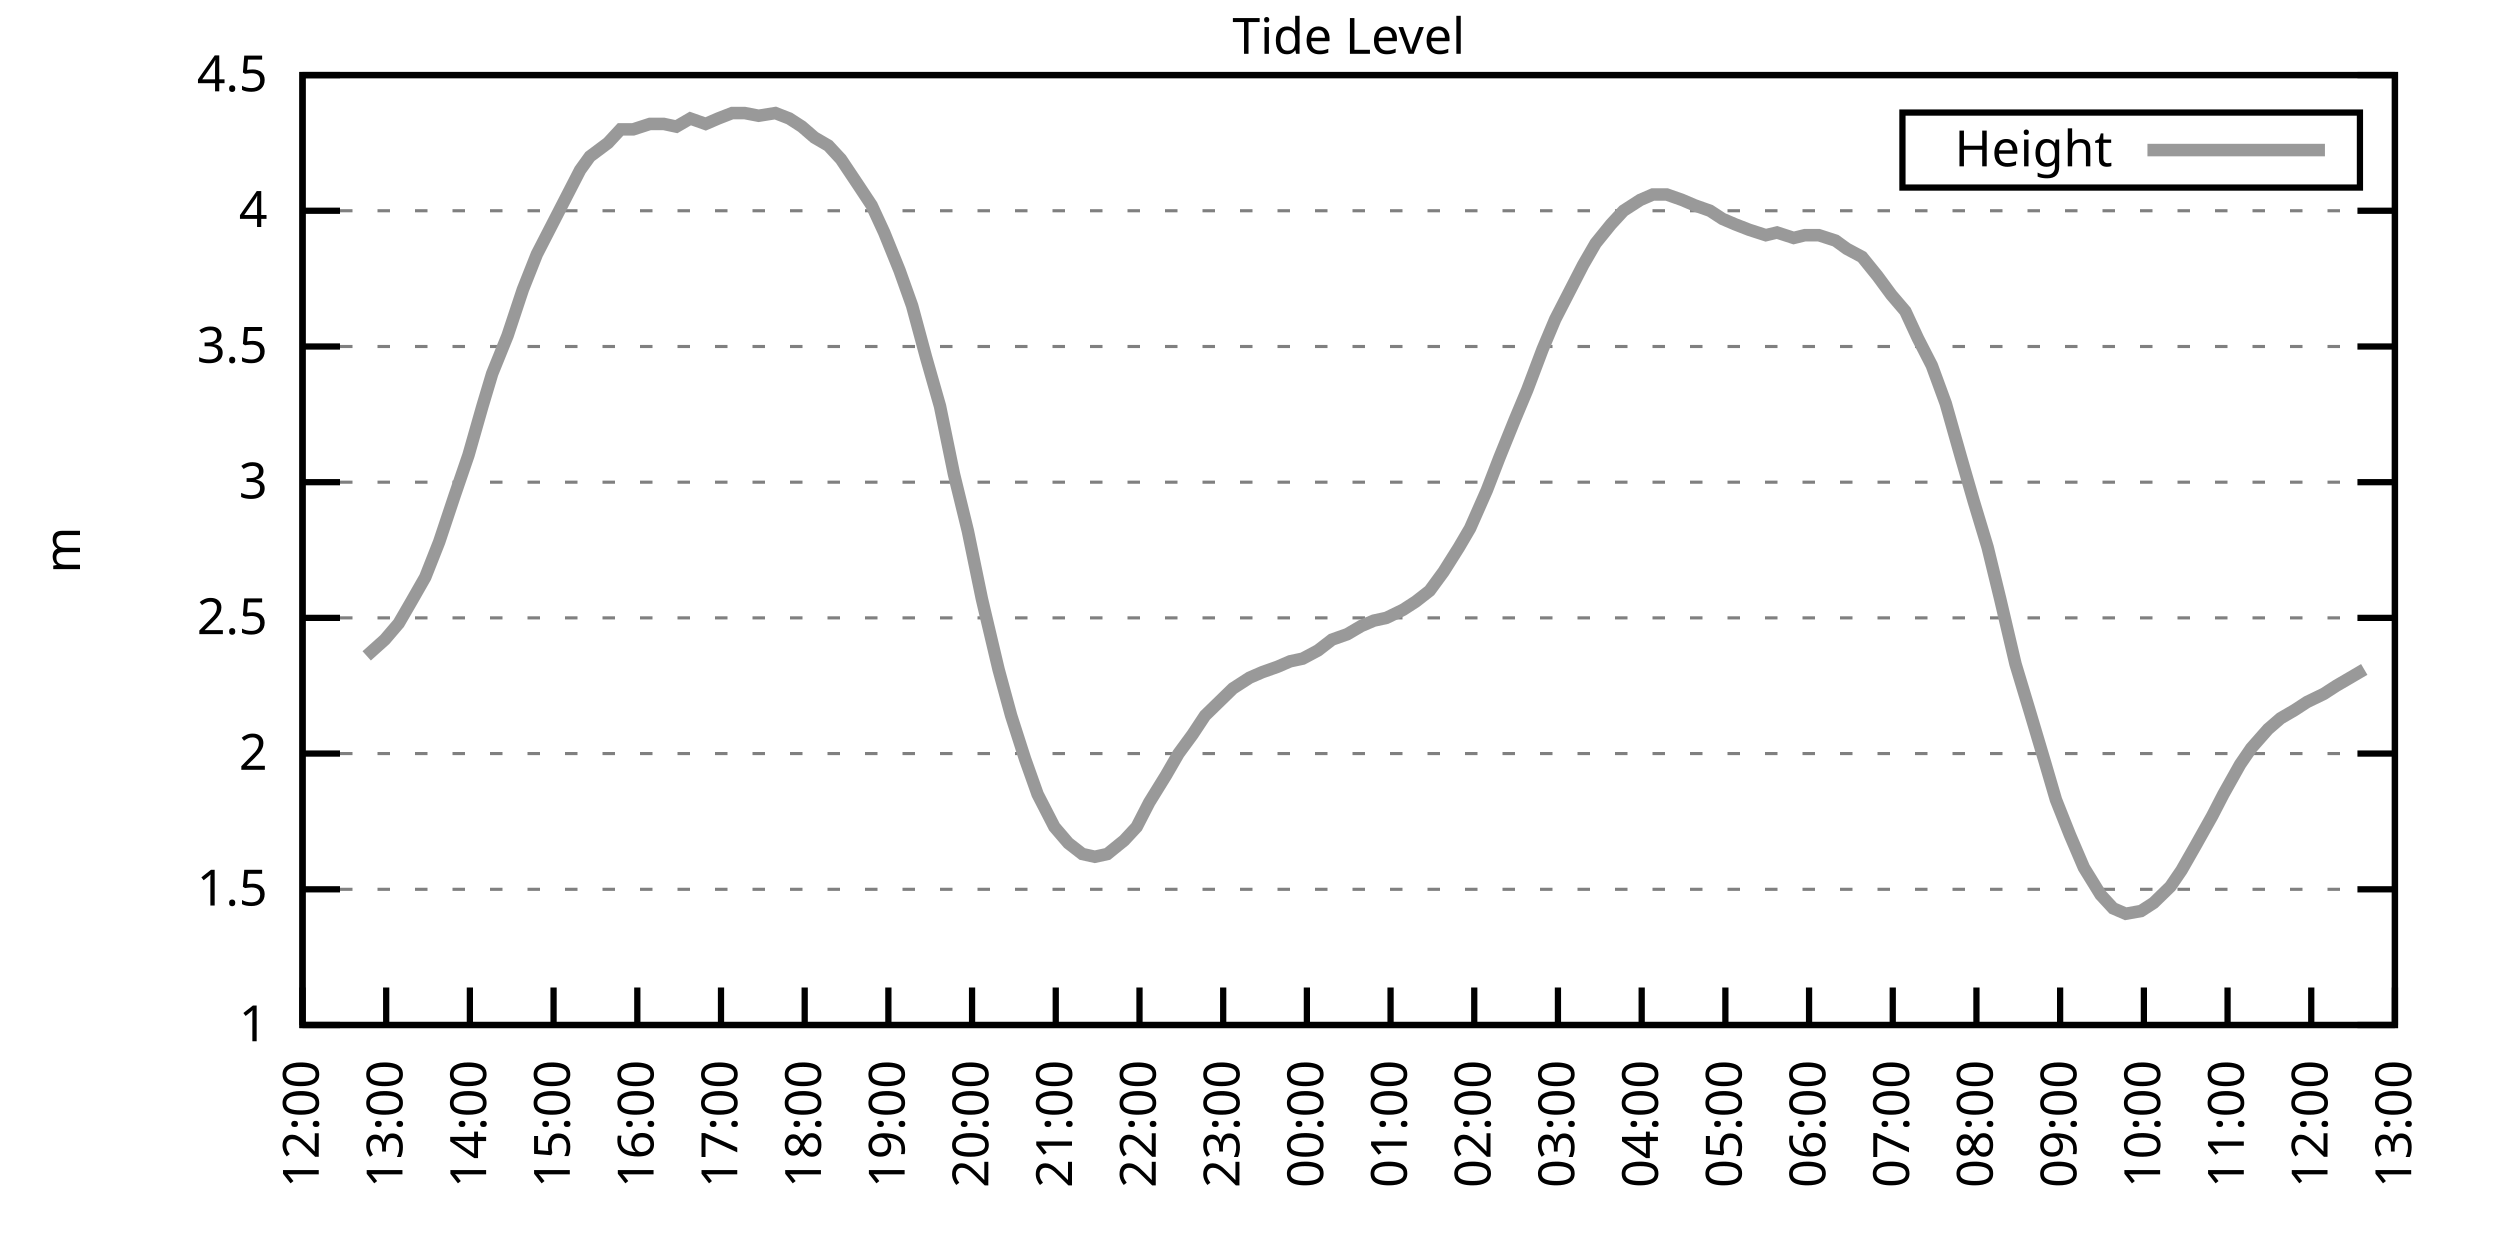
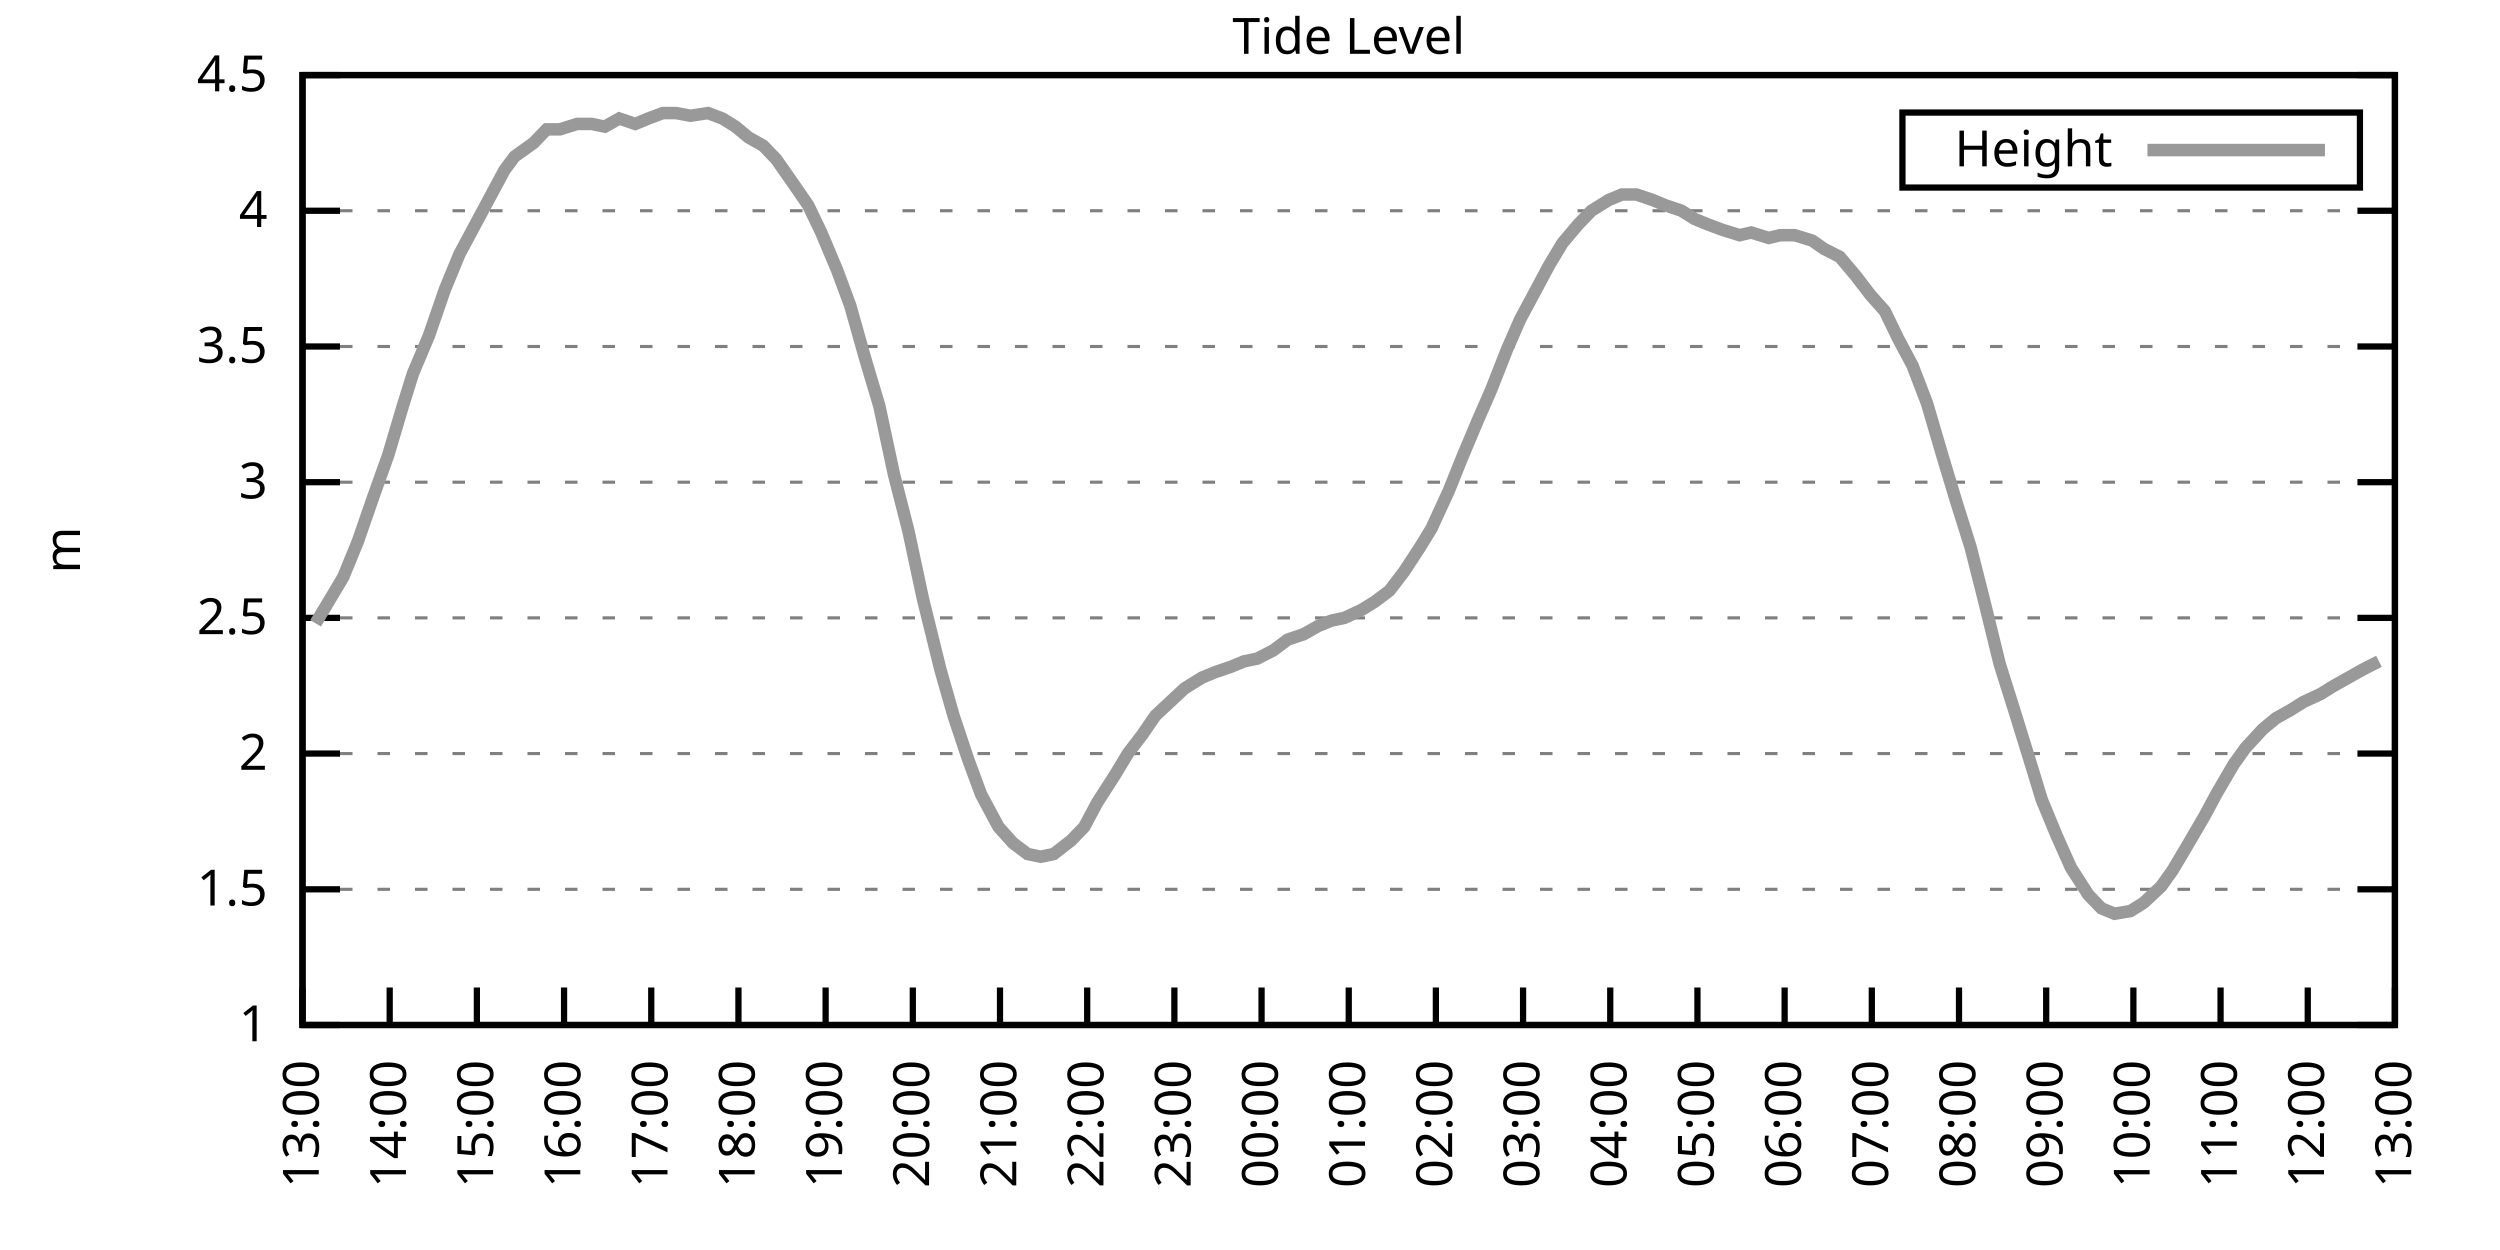
<svg xmlns="http://www.w3.org/2000/svg" xmlns:xlink="http://www.w3.org/1999/xlink" width="400" height="200" viewBox="0 0 400 200">
  <g id="gnuplot_canvas">
    <rect x="0" y="0" width="400" height="200" fill="none" />
    <defs>
      <circle id="gpDot" r="0.5" stroke-width="0.5" stroke="currentColor" />
      <path id="gpPt0" stroke-width="0.333" stroke="currentColor" d="M-1,0 h2 M0,-1 v2" />
      <path id="gpPt1" stroke-width="0.333" stroke="currentColor" d="M-1,-1 L1,1 M1,-1 L-1,1" />
      <path id="gpPt2" stroke-width="0.333" stroke="currentColor" d="M-1,0 L1,0 M0,-1 L0,1 M-1,-1 L1,1 M-1,1 L1,-1" />
      <rect id="gpPt3" stroke-width="0.333" stroke="currentColor" x="-1" y="-1" width="2" height="2" />
      <rect id="gpPt4" stroke-width="0.333" stroke="currentColor" fill="currentColor" x="-1" y="-1" width="2" height="2" />
      <circle id="gpPt5" stroke-width="0.333" stroke="currentColor" cx="0" cy="0" r="1" />
      <use xlink:href="#gpPt5" id="gpPt6" fill="currentColor" stroke="none" />
      <path id="gpPt7" stroke-width="0.333" stroke="currentColor" d="M0,-1.33 L-1.33,0.67 L1.33,0.67 z" />
      <use xlink:href="#gpPt7" id="gpPt8" fill="currentColor" stroke="none" />
      <use xlink:href="#gpPt7" id="gpPt9" stroke="currentColor" transform="rotate(180)" />
      <use xlink:href="#gpPt9" id="gpPt10" fill="currentColor" stroke="none" />
      <use xlink:href="#gpPt3" id="gpPt11" stroke="currentColor" transform="rotate(45)" />
      <use xlink:href="#gpPt11" id="gpPt12" fill="currentColor" stroke="none" />
      <path id="gpPt13" stroke-width="0.333" stroke="currentColor" d="M0,1.330 L1.265,0.411 L0.782,-1.067 L-0.782,-1.076 L-1.265,0.411 z" />
      <use xlink:href="#gpPt13" id="gpPt14" fill="currentColor" stroke="none" />
      <filter id="textbox" filterUnits="objectBoundingBox" x="0" y="0" height="1" width="1">
        <feFlood flood-color="white" flood-opacity="1" result="bgnd" />
        <feComposite in="SourceGraphic" in2="bgnd" operator="atop" />
      </filter>
      <filter id="greybox" filterUnits="objectBoundingBox" x="0" y="0" height="1" width="1">
        <feFlood flood-color="lightgrey" flood-opacity="1" result="grey" />
        <feComposite in="SourceGraphic" in2="grey" operator="atop" />
      </filter>
    </defs>
    <g fill="none" color="white" stroke="currentColor" stroke-width="1.00" stroke-linecap="butt" stroke-linejoin="miter">
</g>
    <g fill="none" color="black" stroke="currentColor" stroke-width="1.00" stroke-linecap="butt" stroke-linejoin="miter">
      <g stroke="none" shape-rendering="crispEdges">
        <polygon fill="rgb(255, 255, 255)" points="48.40,164.00 383.18,164.00 383.18,12.02 48.40,12.02 " />
      </g>
    </g>
    <g fill="none" color="black" stroke="currentColor" stroke-width="1.00" stroke-linecap="butt" stroke-linejoin="miter">
</g>
    <g fill="none" color="black" stroke="black" stroke-width="0.50" stroke-linecap="butt" stroke-linejoin="miter">
</g>
    <g fill="none" color="gray" stroke="currentColor" stroke-width="0.50" stroke-linecap="butt" stroke-linejoin="miter">
      <path stroke="gray" stroke-dasharray="2,4" class="gridline" d="M48.40,164.00 L383.19,164.00  " />
    </g>
    <g fill="none" color="gray" stroke="gray" stroke-width="1.00" stroke-linecap="butt" stroke-linejoin="miter">
</g>
    <g fill="none" color="black" stroke="currentColor" stroke-width="1.00" stroke-linecap="butt" stroke-linejoin="miter">
      <path stroke="black" d="M48.40,164.00 L54.40,164.00 M383.19,164.00 L377.19,164.00  " />
      <g transform="translate(42.80,166.60)" stroke="none" fill="black" font-family="Sans" font-size="8.00" text-anchor="end">
        <text>
          <tspan font-family="Sans"> 1</tspan>
        </text>
      </g>
    </g>
    <g fill="none" color="black" stroke="currentColor" stroke-width="1.00" stroke-linecap="butt" stroke-linejoin="miter">
</g>
    <g fill="none" color="black" stroke="black" stroke-width="0.50" stroke-linecap="butt" stroke-linejoin="miter">
</g>
    <g fill="none" color="gray" stroke="currentColor" stroke-width="0.50" stroke-linecap="butt" stroke-linejoin="miter">
      <path stroke="gray" stroke-dasharray="2,4" class="gridline" d="M48.40,142.29 L383.19,142.29  " />
    </g>
    <g fill="none" color="gray" stroke="gray" stroke-width="1.00" stroke-linecap="butt" stroke-linejoin="miter">
</g>
    <g fill="none" color="black" stroke="currentColor" stroke-width="1.00" stroke-linecap="butt" stroke-linejoin="miter">
      <path stroke="black" d="M48.40,142.29 L54.40,142.29 M383.19,142.29 L377.19,142.29  " />
      <g transform="translate(42.80,144.89)" stroke="none" fill="black" font-family="Sans" font-size="8.00" text-anchor="end">
        <text>
          <tspan font-family="Sans"> 1.5</tspan>
        </text>
      </g>
    </g>
    <g fill="none" color="black" stroke="currentColor" stroke-width="1.00" stroke-linecap="butt" stroke-linejoin="miter">
</g>
    <g fill="none" color="black" stroke="black" stroke-width="0.50" stroke-linecap="butt" stroke-linejoin="miter">
</g>
    <g fill="none" color="gray" stroke="currentColor" stroke-width="0.50" stroke-linecap="butt" stroke-linejoin="miter">
      <path stroke="gray" stroke-dasharray="2,4" class="gridline" d="M48.40,120.57 L383.19,120.57  " />
    </g>
    <g fill="none" color="gray" stroke="gray" stroke-width="1.00" stroke-linecap="butt" stroke-linejoin="miter">
</g>
    <g fill="none" color="black" stroke="currentColor" stroke-width="1.00" stroke-linecap="butt" stroke-linejoin="miter">
      <path stroke="black" d="M48.40,120.57 L54.40,120.57 M383.19,120.57 L377.19,120.57  " />
      <g transform="translate(42.80,123.17)" stroke="none" fill="black" font-family="Sans" font-size="8.00" text-anchor="end">
        <text>
          <tspan font-family="Sans"> 2</tspan>
        </text>
      </g>
    </g>
    <g fill="none" color="black" stroke="currentColor" stroke-width="1.00" stroke-linecap="butt" stroke-linejoin="miter">
</g>
    <g fill="none" color="black" stroke="black" stroke-width="0.50" stroke-linecap="butt" stroke-linejoin="miter">
</g>
    <g fill="none" color="gray" stroke="currentColor" stroke-width="0.50" stroke-linecap="butt" stroke-linejoin="miter">
      <path stroke="gray" stroke-dasharray="2,4" class="gridline" d="M48.40,98.86 L383.19,98.86  " />
    </g>
    <g fill="none" color="gray" stroke="gray" stroke-width="1.00" stroke-linecap="butt" stroke-linejoin="miter">
</g>
    <g fill="none" color="black" stroke="currentColor" stroke-width="1.00" stroke-linecap="butt" stroke-linejoin="miter">
      <path stroke="black" d="M48.40,98.86 L54.40,98.86 M383.19,98.86 L377.19,98.86  " />
      <g transform="translate(42.80,101.46)" stroke="none" fill="black" font-family="Sans" font-size="8.00" text-anchor="end">
        <text>
          <tspan font-family="Sans"> 2.5</tspan>
        </text>
      </g>
    </g>
    <g fill="none" color="black" stroke="currentColor" stroke-width="1.00" stroke-linecap="butt" stroke-linejoin="miter">
</g>
    <g fill="none" color="black" stroke="black" stroke-width="0.50" stroke-linecap="butt" stroke-linejoin="miter">
</g>
    <g fill="none" color="gray" stroke="currentColor" stroke-width="0.50" stroke-linecap="butt" stroke-linejoin="miter">
      <path stroke="gray" stroke-dasharray="2,4" class="gridline" d="M48.40,77.15 L383.19,77.15  " />
    </g>
    <g fill="none" color="gray" stroke="gray" stroke-width="1.00" stroke-linecap="butt" stroke-linejoin="miter">
</g>
    <g fill="none" color="black" stroke="currentColor" stroke-width="1.00" stroke-linecap="butt" stroke-linejoin="miter">
      <path stroke="black" d="M48.40,77.15 L54.40,77.15 M383.19,77.15 L377.19,77.15  " />
      <g transform="translate(42.80,79.75)" stroke="none" fill="black" font-family="Sans" font-size="8.00" text-anchor="end">
        <text>
          <tspan font-family="Sans"> 3</tspan>
        </text>
      </g>
    </g>
    <g fill="none" color="black" stroke="currentColor" stroke-width="1.00" stroke-linecap="butt" stroke-linejoin="miter">
</g>
    <g fill="none" color="black" stroke="black" stroke-width="0.50" stroke-linecap="butt" stroke-linejoin="miter">
</g>
    <g fill="none" color="gray" stroke="currentColor" stroke-width="0.50" stroke-linecap="butt" stroke-linejoin="miter">
      <path stroke="gray" stroke-dasharray="2,4" class="gridline" d="M48.40,55.44 L383.19,55.44  " />
    </g>
    <g fill="none" color="gray" stroke="gray" stroke-width="1.00" stroke-linecap="butt" stroke-linejoin="miter">
</g>
    <g fill="none" color="black" stroke="currentColor" stroke-width="1.00" stroke-linecap="butt" stroke-linejoin="miter">
      <path stroke="black" d="M48.40,55.44 L54.40,55.44 M383.19,55.44 L377.19,55.44  " />
      <g transform="translate(42.80,58.04)" stroke="none" fill="black" font-family="Sans" font-size="8.00" text-anchor="end">
        <text>
          <tspan font-family="Sans"> 3.5</tspan>
        </text>
      </g>
    </g>
    <g fill="none" color="black" stroke="currentColor" stroke-width="1.00" stroke-linecap="butt" stroke-linejoin="miter">
</g>
    <g fill="none" color="black" stroke="black" stroke-width="0.50" stroke-linecap="butt" stroke-linejoin="miter">
</g>
    <g fill="none" color="gray" stroke="currentColor" stroke-width="0.50" stroke-linecap="butt" stroke-linejoin="miter">
      <path stroke="gray" stroke-dasharray="2,4" class="gridline" d="M48.40,33.72 L383.19,33.72  " />
    </g>
    <g fill="none" color="gray" stroke="gray" stroke-width="1.00" stroke-linecap="butt" stroke-linejoin="miter">
</g>
    <g fill="none" color="black" stroke="currentColor" stroke-width="1.00" stroke-linecap="butt" stroke-linejoin="miter">
      <path stroke="black" d="M48.40,33.72 L54.40,33.72 M383.19,33.72 L377.19,33.72  " />
      <g transform="translate(42.80,36.32)" stroke="none" fill="black" font-family="Sans" font-size="8.00" text-anchor="end">
        <text>
          <tspan font-family="Sans"> 4</tspan>
        </text>
      </g>
    </g>
    <g fill="none" color="black" stroke="currentColor" stroke-width="1.00" stroke-linecap="butt" stroke-linejoin="miter">
</g>
    <g fill="none" color="black" stroke="black" stroke-width="0.50" stroke-linecap="butt" stroke-linejoin="miter">
</g>
    <g fill="none" color="gray" stroke="currentColor" stroke-width="0.50" stroke-linecap="butt" stroke-linejoin="miter">
      <path stroke="gray" stroke-dasharray="2,4" class="gridline" d="M48.40,12.01 L383.19,12.01  " />
    </g>
    <g fill="none" color="gray" stroke="gray" stroke-width="1.00" stroke-linecap="butt" stroke-linejoin="miter">
</g>
    <g fill="none" color="black" stroke="currentColor" stroke-width="1.00" stroke-linecap="butt" stroke-linejoin="miter">
      <path stroke="black" d="M48.40,12.01 L54.40,12.01 M383.19,12.01 L377.19,12.01  " />
      <g transform="translate(42.80,14.61)" stroke="none" fill="black" font-family="Sans" font-size="8.00" text-anchor="end">
        <text>
          <tspan font-family="Sans"> 4.5</tspan>
        </text>
      </g>
    </g>
    <g fill="none" color="black" stroke="currentColor" stroke-width="1.00" stroke-linecap="butt" stroke-linejoin="miter">
      <path stroke="black" d="M48.40,164.00 L48.40,158.00  " />
      <g transform="translate(51.00,169.60) rotate(270.00)" stroke="none" fill="black" font-family="Sans" font-size="8.00" text-anchor="end">
        <text>
-           <tspan font-family="Sans">12:00</tspan>
-         </text>
-       </g>
-     </g>
-     <g fill="none" color="black" stroke="currentColor" stroke-width="1.00" stroke-linecap="butt" stroke-linejoin="miter">
-       <path stroke="black" d="M61.79,164.00 L61.79,158.00  " />
-       <g transform="translate(64.39,169.60) rotate(270.00)" stroke="none" fill="black" font-family="Sans" font-size="8.00" text-anchor="end">
-         <text>
          <tspan font-family="Sans">13:00</tspan>
        </text>
      </g>
    </g>
    <g fill="none" color="black" stroke="currentColor" stroke-width="1.00" stroke-linecap="butt" stroke-linejoin="miter">
-       <path stroke="black" d="M75.18,164.00 L75.18,158.00  " />
-       <g transform="translate(77.78,169.60) rotate(270.00)" stroke="none" fill="black" font-family="Sans" font-size="8.00" text-anchor="end">
+       <path stroke="black" d="M62.35,164.00 L62.35,158.00  " />
+       <g transform="translate(64.95,169.60) rotate(270.00)" stroke="none" fill="black" font-family="Sans" font-size="8.00" text-anchor="end">
        <text>
          <tspan font-family="Sans">14:00</tspan>
        </text>
      </g>
    </g>
    <g fill="none" color="black" stroke="currentColor" stroke-width="1.00" stroke-linecap="butt" stroke-linejoin="miter">
-       <path stroke="black" d="M88.57,164.00 L88.57,158.00  " />
-       <g transform="translate(91.17,169.60) rotate(270.00)" stroke="none" fill="black" font-family="Sans" font-size="8.00" text-anchor="end">
+       <path stroke="black" d="M76.30,164.00 L76.30,158.00  " />
+       <g transform="translate(78.90,169.60) rotate(270.00)" stroke="none" fill="black" font-family="Sans" font-size="8.00" text-anchor="end">
        <text>
          <tspan font-family="Sans">15:00</tspan>
        </text>
      </g>
    </g>
    <g fill="none" color="black" stroke="currentColor" stroke-width="1.00" stroke-linecap="butt" stroke-linejoin="miter">
-       <path stroke="black" d="M101.97,164.00 L101.97,158.00  " />
-       <g transform="translate(104.57,169.60) rotate(270.00)" stroke="none" fill="black" font-family="Sans" font-size="8.00" text-anchor="end">
+       <path stroke="black" d="M90.25,164.00 L90.25,158.00  " />
+       <g transform="translate(92.85,169.60) rotate(270.00)" stroke="none" fill="black" font-family="Sans" font-size="8.00" text-anchor="end">
        <text>
          <tspan font-family="Sans">16:00</tspan>
        </text>
      </g>
    </g>
    <g fill="none" color="black" stroke="currentColor" stroke-width="1.00" stroke-linecap="butt" stroke-linejoin="miter">
-       <path stroke="black" d="M115.36,164.00 L115.36,158.00  " />
-       <g transform="translate(117.96,169.60) rotate(270.00)" stroke="none" fill="black" font-family="Sans" font-size="8.00" text-anchor="end">
+       <path stroke="black" d="M104.20,164.00 L104.20,158.00  " />
+       <g transform="translate(106.80,169.60) rotate(270.00)" stroke="none" fill="black" font-family="Sans" font-size="8.00" text-anchor="end">
        <text>
          <tspan font-family="Sans">17:00</tspan>
        </text>
      </g>
    </g>
    <g fill="none" color="black" stroke="currentColor" stroke-width="1.00" stroke-linecap="butt" stroke-linejoin="miter">
-       <path stroke="black" d="M128.75,164.00 L128.75,158.00  " />
-       <g transform="translate(131.35,169.60) rotate(270.00)" stroke="none" fill="black" font-family="Sans" font-size="8.00" text-anchor="end">
+       <path stroke="black" d="M118.15,164.00 L118.15,158.00  " />
+       <g transform="translate(120.75,169.60) rotate(270.00)" stroke="none" fill="black" font-family="Sans" font-size="8.00" text-anchor="end">
        <text>
          <tspan font-family="Sans">18:00</tspan>
        </text>
      </g>
    </g>
    <g fill="none" color="black" stroke="currentColor" stroke-width="1.00" stroke-linecap="butt" stroke-linejoin="miter">
-       <path stroke="black" d="M142.14,164.00 L142.14,158.00  " />
-       <g transform="translate(144.74,169.60) rotate(270.00)" stroke="none" fill="black" font-family="Sans" font-size="8.00" text-anchor="end">
+       <path stroke="black" d="M132.10,164.00 L132.10,158.00  " />
+       <g transform="translate(134.70,169.60) rotate(270.00)" stroke="none" fill="black" font-family="Sans" font-size="8.00" text-anchor="end">
        <text>
          <tspan font-family="Sans">19:00</tspan>
        </text>
      </g>
    </g>
    <g fill="none" color="black" stroke="currentColor" stroke-width="1.00" stroke-linecap="butt" stroke-linejoin="miter">
-       <path stroke="black" d="M155.53,164.00 L155.53,158.00  " />
-       <g transform="translate(158.13,169.60) rotate(270.00)" stroke="none" fill="black" font-family="Sans" font-size="8.00" text-anchor="end">
+       <path stroke="black" d="M146.05,164.00 L146.05,158.00  " />
+       <g transform="translate(148.65,169.60) rotate(270.00)" stroke="none" fill="black" font-family="Sans" font-size="8.00" text-anchor="end">
        <text>
          <tspan font-family="Sans">20:00</tspan>
        </text>
      </g>
    </g>
    <g fill="none" color="black" stroke="currentColor" stroke-width="1.00" stroke-linecap="butt" stroke-linejoin="miter">
-       <path stroke="black" d="M168.92,164.00 L168.92,158.00  " />
-       <g transform="translate(171.52,169.60) rotate(270.00)" stroke="none" fill="black" font-family="Sans" font-size="8.00" text-anchor="end">
+       <path stroke="black" d="M160.00,164.00 L160.00,158.00  " />
+       <g transform="translate(162.60,169.60) rotate(270.00)" stroke="none" fill="black" font-family="Sans" font-size="8.00" text-anchor="end">
        <text>
          <tspan font-family="Sans">21:00</tspan>
        </text>
      </g>
    </g>
    <g fill="none" color="black" stroke="currentColor" stroke-width="1.00" stroke-linecap="butt" stroke-linejoin="miter">
-       <path stroke="black" d="M182.32,164.00 L182.32,158.00  " />
-       <g transform="translate(184.92,169.60) rotate(270.00)" stroke="none" fill="black" font-family="Sans" font-size="8.00" text-anchor="end">
+       <path stroke="black" d="M173.95,164.00 L173.95,158.00  " />
+       <g transform="translate(176.55,169.60) rotate(270.00)" stroke="none" fill="black" font-family="Sans" font-size="8.00" text-anchor="end">
        <text>
          <tspan font-family="Sans">22:00</tspan>
        </text>
      </g>
    </g>
    <g fill="none" color="black" stroke="currentColor" stroke-width="1.00" stroke-linecap="butt" stroke-linejoin="miter">
-       <path stroke="black" d="M195.71,164.00 L195.71,158.00  " />
-       <g transform="translate(198.31,169.60) rotate(270.00)" stroke="none" fill="black" font-family="Sans" font-size="8.00" text-anchor="end">
+       <path stroke="black" d="M187.90,164.00 L187.90,158.00  " />
+       <g transform="translate(190.50,169.60) rotate(270.00)" stroke="none" fill="black" font-family="Sans" font-size="8.00" text-anchor="end">
        <text>
          <tspan font-family="Sans">23:00</tspan>
        </text>
      </g>
    </g>
    <g fill="none" color="black" stroke="currentColor" stroke-width="1.00" stroke-linecap="butt" stroke-linejoin="miter">
-       <path stroke="black" d="M209.10,164.00 L209.10,158.00  " />
-       <g transform="translate(211.70,169.60) rotate(270.00)" stroke="none" fill="black" font-family="Sans" font-size="8.00" text-anchor="end">
+       <path stroke="black" d="M201.85,164.00 L201.85,158.00  " />
+       <g transform="translate(204.45,169.60) rotate(270.00)" stroke="none" fill="black" font-family="Sans" font-size="8.00" text-anchor="end">
        <text>
          <tspan font-family="Sans">00:00</tspan>
        </text>
      </g>
    </g>
    <g fill="none" color="black" stroke="currentColor" stroke-width="1.00" stroke-linecap="butt" stroke-linejoin="miter">
-       <path stroke="black" d="M222.49,164.00 L222.49,158.00  " />
-       <g transform="translate(225.09,169.60) rotate(270.00)" stroke="none" fill="black" font-family="Sans" font-size="8.00" text-anchor="end">
+       <path stroke="black" d="M215.80,164.00 L215.80,158.00  " />
+       <g transform="translate(218.40,169.60) rotate(270.00)" stroke="none" fill="black" font-family="Sans" font-size="8.00" text-anchor="end">
        <text>
          <tspan font-family="Sans">01:00</tspan>
        </text>
      </g>
    </g>
    <g fill="none" color="black" stroke="currentColor" stroke-width="1.00" stroke-linecap="butt" stroke-linejoin="miter">
-       <path stroke="black" d="M235.88,164.00 L235.88,158.00  " />
-       <g transform="translate(238.48,169.60) rotate(270.00)" stroke="none" fill="black" font-family="Sans" font-size="8.00" text-anchor="end">
+       <path stroke="black" d="M229.74,164.00 L229.74,158.00  " />
+       <g transform="translate(232.34,169.60) rotate(270.00)" stroke="none" fill="black" font-family="Sans" font-size="8.00" text-anchor="end">
        <text>
          <tspan font-family="Sans">02:00</tspan>
        </text>
      </g>
    </g>
    <g fill="none" color="black" stroke="currentColor" stroke-width="1.00" stroke-linecap="butt" stroke-linejoin="miter">
-       <path stroke="black" d="M249.27,164.00 L249.27,158.00  " />
-       <g transform="translate(251.87,169.60) rotate(270.00)" stroke="none" fill="black" font-family="Sans" font-size="8.00" text-anchor="end">
+       <path stroke="black" d="M243.69,164.00 L243.69,158.00  " />
+       <g transform="translate(246.29,169.60) rotate(270.00)" stroke="none" fill="black" font-family="Sans" font-size="8.00" text-anchor="end">
        <text>
          <tspan font-family="Sans">03:00</tspan>
        </text>
      </g>
    </g>
    <g fill="none" color="black" stroke="currentColor" stroke-width="1.00" stroke-linecap="butt" stroke-linejoin="miter">
-       <path stroke="black" d="M262.67,164.00 L262.67,158.00  " />
-       <g transform="translate(265.27,169.60) rotate(270.00)" stroke="none" fill="black" font-family="Sans" font-size="8.00" text-anchor="end">
+       <path stroke="black" d="M257.64,164.00 L257.64,158.00  " />
+       <g transform="translate(260.24,169.60) rotate(270.00)" stroke="none" fill="black" font-family="Sans" font-size="8.00" text-anchor="end">
        <text>
          <tspan font-family="Sans">04:00</tspan>
        </text>
      </g>
    </g>
    <g fill="none" color="black" stroke="currentColor" stroke-width="1.00" stroke-linecap="butt" stroke-linejoin="miter">
-       <path stroke="black" d="M276.06,164.00 L276.06,158.00  " />
-       <g transform="translate(278.66,169.60) rotate(270.00)" stroke="none" fill="black" font-family="Sans" font-size="8.00" text-anchor="end">
+       <path stroke="black" d="M271.59,164.00 L271.59,158.00  " />
+       <g transform="translate(274.19,169.60) rotate(270.00)" stroke="none" fill="black" font-family="Sans" font-size="8.00" text-anchor="end">
        <text>
          <tspan font-family="Sans">05:00</tspan>
        </text>
      </g>
    </g>
    <g fill="none" color="black" stroke="currentColor" stroke-width="1.00" stroke-linecap="butt" stroke-linejoin="miter">
-       <path stroke="black" d="M289.45,164.00 L289.45,158.00  " />
-       <g transform="translate(292.05,169.60) rotate(270.00)" stroke="none" fill="black" font-family="Sans" font-size="8.00" text-anchor="end">
+       <path stroke="black" d="M285.54,164.00 L285.54,158.00  " />
+       <g transform="translate(288.14,169.60) rotate(270.00)" stroke="none" fill="black" font-family="Sans" font-size="8.00" text-anchor="end">
        <text>
          <tspan font-family="Sans">06:00</tspan>
        </text>
      </g>
    </g>
    <g fill="none" color="black" stroke="currentColor" stroke-width="1.00" stroke-linecap="butt" stroke-linejoin="miter">
-       <path stroke="black" d="M302.84,164.00 L302.84,158.00  " />
-       <g transform="translate(305.44,169.60) rotate(270.00)" stroke="none" fill="black" font-family="Sans" font-size="8.00" text-anchor="end">
+       <path stroke="black" d="M299.49,164.00 L299.49,158.00  " />
+       <g transform="translate(302.09,169.60) rotate(270.00)" stroke="none" fill="black" font-family="Sans" font-size="8.00" text-anchor="end">
        <text>
          <tspan font-family="Sans">07:00</tspan>
        </text>
      </g>
    </g>
    <g fill="none" color="black" stroke="currentColor" stroke-width="1.00" stroke-linecap="butt" stroke-linejoin="miter">
-       <path stroke="black" d="M316.23,164.00 L316.23,158.00  " />
-       <g transform="translate(318.83,169.60) rotate(270.00)" stroke="none" fill="black" font-family="Sans" font-size="8.00" text-anchor="end">
+       <path stroke="black" d="M313.44,164.00 L313.44,158.00  " />
+       <g transform="translate(316.04,169.60) rotate(270.00)" stroke="none" fill="black" font-family="Sans" font-size="8.00" text-anchor="end">
        <text>
          <tspan font-family="Sans">08:00</tspan>
        </text>
      </g>
    </g>
    <g fill="none" color="black" stroke="currentColor" stroke-width="1.00" stroke-linecap="butt" stroke-linejoin="miter">
-       <path stroke="black" d="M329.62,164.00 L329.62,158.00  " />
-       <g transform="translate(332.22,169.60) rotate(270.00)" stroke="none" fill="black" font-family="Sans" font-size="8.00" text-anchor="end">
+       <path stroke="black" d="M327.39,164.00 L327.39,158.00  " />
+       <g transform="translate(329.99,169.60) rotate(270.00)" stroke="none" fill="black" font-family="Sans" font-size="8.00" text-anchor="end">
        <text>
          <tspan font-family="Sans">09:00</tspan>
        </text>
      </g>
    </g>
    <g fill="none" color="black" stroke="currentColor" stroke-width="1.00" stroke-linecap="butt" stroke-linejoin="miter">
-       <path stroke="black" d="M343.02,164.00 L343.02,158.00  " />
-       <g transform="translate(345.62,169.60) rotate(270.00)" stroke="none" fill="black" font-family="Sans" font-size="8.00" text-anchor="end">
+       <path stroke="black" d="M341.34,164.00 L341.34,158.00  " />
+       <g transform="translate(343.94,169.60) rotate(270.00)" stroke="none" fill="black" font-family="Sans" font-size="8.00" text-anchor="end">
        <text>
          <tspan font-family="Sans">10:00</tspan>
        </text>
      </g>
    </g>
    <g fill="none" color="black" stroke="currentColor" stroke-width="1.00" stroke-linecap="butt" stroke-linejoin="miter">
-       <path stroke="black" d="M356.41,164.00 L356.41,158.00  " />
-       <g transform="translate(359.01,169.60) rotate(270.00)" stroke="none" fill="black" font-family="Sans" font-size="8.00" text-anchor="end">
+       <path stroke="black" d="M355.29,164.00 L355.29,158.00  " />
+       <g transform="translate(357.89,169.60) rotate(270.00)" stroke="none" fill="black" font-family="Sans" font-size="8.00" text-anchor="end">
        <text>
          <tspan font-family="Sans">11:00</tspan>
        </text>
      </g>
    </g>
    <g fill="none" color="black" stroke="currentColor" stroke-width="1.00" stroke-linecap="butt" stroke-linejoin="miter">
-       <path stroke="black" d="M369.80,164.00 L369.80,158.00  " />
-       <g transform="translate(372.40,169.60) rotate(270.00)" stroke="none" fill="black" font-family="Sans" font-size="8.00" text-anchor="end">
+       <path stroke="black" d="M369.24,164.00 L369.24,158.00  " />
+       <g transform="translate(371.84,169.60) rotate(270.00)" stroke="none" fill="black" font-family="Sans" font-size="8.00" text-anchor="end">
        <text>
          <tspan font-family="Sans">12:00</tspan>
        </text>
      </g>
    </g>
    <g fill="none" color="black" stroke="currentColor" stroke-width="1.00" stroke-linecap="butt" stroke-linejoin="miter">
      <path stroke="black" d="M383.19,164.00 L383.19,158.00  " />
      <g transform="translate(385.79,169.60) rotate(270.00)" stroke="none" fill="black" font-family="Sans" font-size="8.00" text-anchor="end">
        <text>
          <tspan font-family="Sans">13:00</tspan>
        </text>
      </g>
    </g>
    <g fill="none" color="black" stroke="currentColor" stroke-width="1.00" stroke-linecap="butt" stroke-linejoin="miter">
</g>
    <g fill="none" color="black" stroke="currentColor" stroke-width="1.00" stroke-linecap="butt" stroke-linejoin="miter">
      <path stroke="black" d="M48.40,12.01 L48.40,164.00 L383.19,164.00 L383.19,12.01 L48.40,12.01 Z  " />
    </g>
    <g fill="none" color="black" stroke="currentColor" stroke-width="1.00" stroke-linecap="butt" stroke-linejoin="miter">
</g>
    <g fill="none" color="black" stroke="currentColor" stroke-width="1.00" stroke-linecap="butt" stroke-linejoin="miter">
      <path stroke="black" d="M304.39,30.01 L304.39,18.01 L377.59,18.01 L377.59,30.01 L304.39,30.01 Z  " />
    </g>
    <g id="Tide_level_plot_1">
      <g fill="none" color="white" stroke="black" stroke-width="2.00" stroke-linecap="butt" stroke-linejoin="miter">
</g>
      <g fill="none" color="black" stroke="currentColor" stroke-width="2.00" stroke-linecap="butt" stroke-linejoin="miter">
        <g transform="translate(337.99,26.61)" stroke="none" fill="black" font-family="Sans" font-size="8.00" text-anchor="end">
          <text>
            <tspan font-family="Sans">Height</tspan>
          </text>
        </g>
      </g>
      <g fill="none" color="black" stroke="currentColor" stroke-width="2.00" stroke-linecap="butt" stroke-linejoin="miter">
-         <path stroke="rgb(153, 153, 153)" d="M343.59,24.01 L371.99,24.01 M58.67,104.94 L61.57,102.34 L63.80,99.73 L65.81,96.26 L68.04,92.35 L70.27,86.70   L72.73,79.32 L74.96,72.81 L77.19,64.99 L78.75,59.78 L81.21,53.70 L83.66,46.32 L85.90,40.67 L87.91,36.76   L90.14,32.42 L92.82,27.21 L94.38,25.04 L97.28,22.87 L99.29,20.70 L101.30,20.70 L103.98,19.83 L106.21,19.83   L108.22,20.26 L110.45,18.96 L112.90,19.83 L114.91,18.96 L117.14,18.09 L119.15,18.09 L121.38,18.52 L124.06,18.09   L126.29,18.96 L128.30,20.26 L130.31,22.00 L132.54,23.30 L134.55,25.47 L137.45,29.81 L139.46,32.85 L141.47,37.20   L143.93,43.28 L145.94,48.92 L148.17,57.17 L150.40,64.99 L152.63,75.85 L154.86,84.97 L157.10,95.82 L159.77,107.11   L161.78,114.49 L164.01,121.44 L166.02,127.09 L168.70,132.30 L170.93,134.90 L173.17,136.64 L175.17,137.08 L177.18,136.64   L179.86,134.47 L181.87,132.30 L183.88,128.39 L186.56,124.05 L188.57,120.57 L190.80,117.53 L192.81,114.49 L195.04,112.32   L197.27,110.15 L199.95,108.42 L201.96,107.55 L204.41,106.68 L206.42,105.81 L208.43,105.38 L210.88,104.07 L213.12,102.34   L215.57,101.47 L217.80,100.16 L219.81,99.30 L221.82,98.86 L224.50,97.56 L226.51,96.26 L228.74,94.52 L230.97,91.48   L233.43,87.57 L235.21,84.53 L237.89,78.45 L239.90,73.24 L242.36,67.16 L244.36,62.38 L246.82,55.87 L248.83,51.09   L251.28,46.32 L253.29,42.41 L255.30,38.93 L257.76,35.89 L259.76,33.72 L262.44,31.99 L264.45,31.12 L266.68,31.12   L269.14,31.99 L271.15,32.85 L273.60,33.72 L275.61,35.03 L277.62,35.89 L279.85,36.76 L282.53,37.63 L284.32,37.20   L286.99,38.07 L288.78,37.63 L291.01,37.63 L293.69,38.50 L295.48,39.80 L297.93,41.11 L300.39,44.15 L302.62,47.18   L304.85,49.79 L306.86,54.13 L309.09,58.48 L311.32,64.56 L313.78,73.24 L315.79,80.19 L318.02,87.57 L320.03,95.82   L322.48,106.24 L324.71,113.63 L327.17,121.88 L328.95,127.96 L331.19,133.60 L333.42,138.81 L336.10,143.16 L338.10,145.33   L340.11,146.20 L342.57,145.76 L344.58,144.46 L347.26,141.85 L349.04,139.25 L351.27,135.34 L353.95,130.56 L355.74,127.09   L358.42,122.31 L360.20,119.71 L362.88,116.67 L364.89,114.93 L367.12,113.63 L369.13,112.32 L371.81,111.02 L373.82,109.72   L376.05,108.42 L378.28,107.11  " />
+         <path stroke="rgb(153, 153, 153)" d="M343.59,24.01 L371.99,24.01 M50.49,99.73 L52.58,96.26 L54.91,92.35 L57.23,86.70 L59.79,79.32 L62.12,72.81   L64.44,64.99 L66.07,59.78 L68.63,53.70 L71.18,46.32 L73.51,40.67 L75.60,36.76 L77.93,32.42 L80.72,27.21   L82.34,25.04 L85.37,22.87 L87.46,20.70 L89.55,20.70 L92.34,19.83 L94.67,19.83 L96.76,20.26 L99.08,18.96   L101.64,19.83 L103.73,18.96 L106.06,18.09 L108.15,18.09 L110.48,18.52 L113.27,18.09 L115.59,18.96 L117.68,20.26   L119.78,22.00 L122.10,23.30 L124.19,25.47 L127.22,29.81 L129.31,32.85 L131.40,37.20 L133.96,43.28 L136.05,48.92   L138.37,57.17 L140.70,64.99 L143.02,75.85 L145.35,84.97 L147.67,95.82 L150.46,107.11 L152.56,114.49 L154.88,121.44   L156.97,127.09 L159.76,132.30 L162.09,134.90 L164.41,136.64 L166.51,137.08 L168.60,136.64 L171.39,134.47 L173.48,132.30   L175.57,128.39 L178.36,124.05 L180.46,120.57 L182.78,117.53 L184.87,114.49 L187.20,112.32 L189.52,110.15 L192.31,108.42   L194.41,107.55 L196.96,106.68 L199.06,105.81 L201.15,105.38 L203.71,104.07 L206.03,102.34 L208.59,101.47 L210.91,100.16   L213.01,99.30 L215.10,98.86 L217.89,97.56 L219.98,96.26 L222.30,94.52 L224.63,91.48 L227.19,87.57 L229.05,84.53   L231.84,78.45 L233.93,73.24 L236.49,67.16 L238.58,62.38 L241.14,55.87 L243.23,51.09 L245.79,46.32 L247.88,42.41   L249.97,38.93 L252.53,35.89 L254.62,33.72 L257.41,31.99 L259.50,31.12 L261.83,31.12 L264.39,31.99 L266.48,32.85   L269.04,33.72 L271.13,35.03 L273.22,35.89 L275.55,36.76 L278.34,37.63 L280.20,37.20 L282.99,38.07 L284.85,37.63   L287.17,37.63 L289.96,38.50 L291.82,39.80 L294.38,41.11 L296.94,44.15 L299.26,47.18 L301.58,49.79 L303.68,54.13   L306.00,58.48 L308.33,64.56 L310.88,73.24 L312.98,80.19 L315.30,87.57 L317.39,95.82 L319.95,106.24 L322.28,113.63   L324.83,121.88 L326.69,127.96 L329.02,133.60 L331.34,138.81 L334.13,143.16 L336.23,145.33 L338.32,146.20 L340.88,145.76   L342.97,144.46 L345.76,141.85 L347.62,139.25 L349.94,135.34 L352.73,130.56 L354.59,127.09 L357.38,122.31 L359.24,119.71   L362.03,116.67 L364.13,114.93 L366.45,113.63 L368.54,112.32 L371.33,111.02 L373.43,109.72 L375.75,108.42 L378.08,107.11   L380.63,105.81  " />
      </g>
    </g>
    <g fill="none" color="black" stroke="currentColor" stroke-width="2.00" stroke-linecap="butt" stroke-linejoin="miter">
</g>
    <g fill="none" color="black" stroke="black" stroke-width="1.00" stroke-linecap="butt" stroke-linejoin="miter">
</g>
    <g fill="none" color="black" stroke="currentColor" stroke-width="1.00" stroke-linecap="butt" stroke-linejoin="miter">
      <path stroke="black" d="M48.40,12.01 L48.40,164.00 L383.19,164.00 L383.19,12.01 L48.40,12.01 Z  " />
      <g transform="translate(12.80,88.01) rotate(270.00)" stroke="none" fill="black" font-family="Sans" font-size="8.00" text-anchor="middle">
        <text>
          <tspan font-family="Sans">m</tspan>
        </text>
      </g>
    </g>
    <g fill="none" color="black" stroke="currentColor" stroke-width="1.00" stroke-linecap="butt" stroke-linejoin="miter">
</g>
    <g fill="none" color="black" stroke="currentColor" stroke-width="1.00" stroke-linecap="butt" stroke-linejoin="miter">
      <g transform="translate(215.79,8.61)" stroke="none" fill="black" font-family="Sans" font-size="8.00" text-anchor="middle">
        <text>
          <tspan font-family="Sans">Tide Level</tspan>
        </text>
      </g>
    </g>
    <g fill="none" color="black" stroke="currentColor" stroke-width="1.00" stroke-linecap="butt" stroke-linejoin="miter">
</g>
  </g>
</svg>
